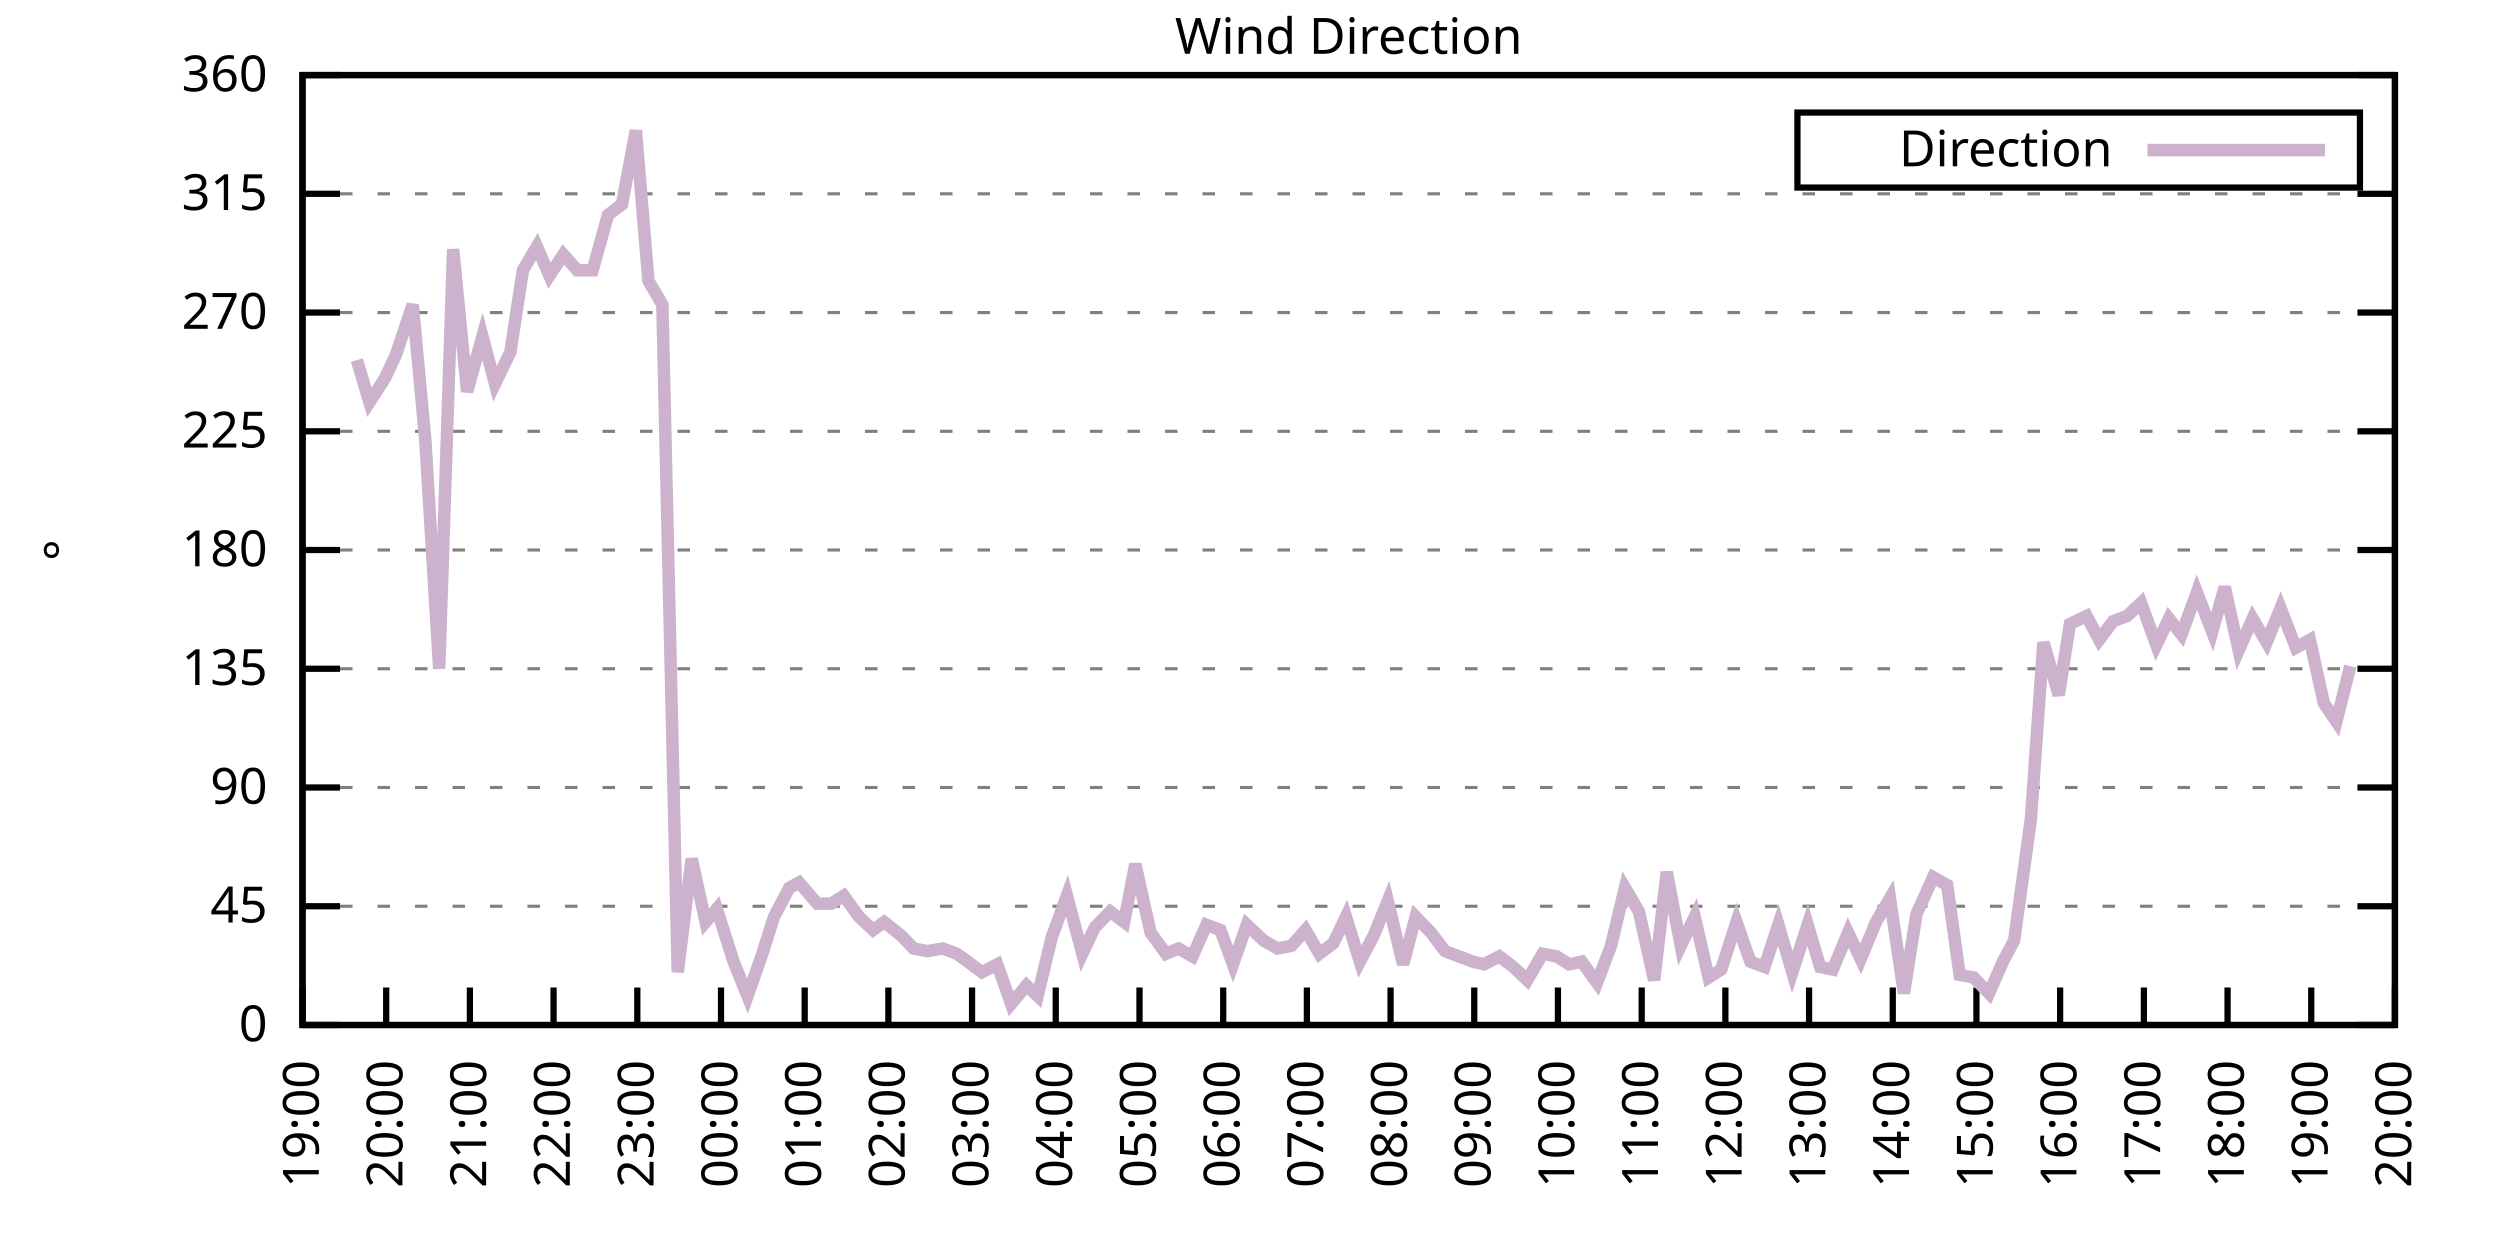
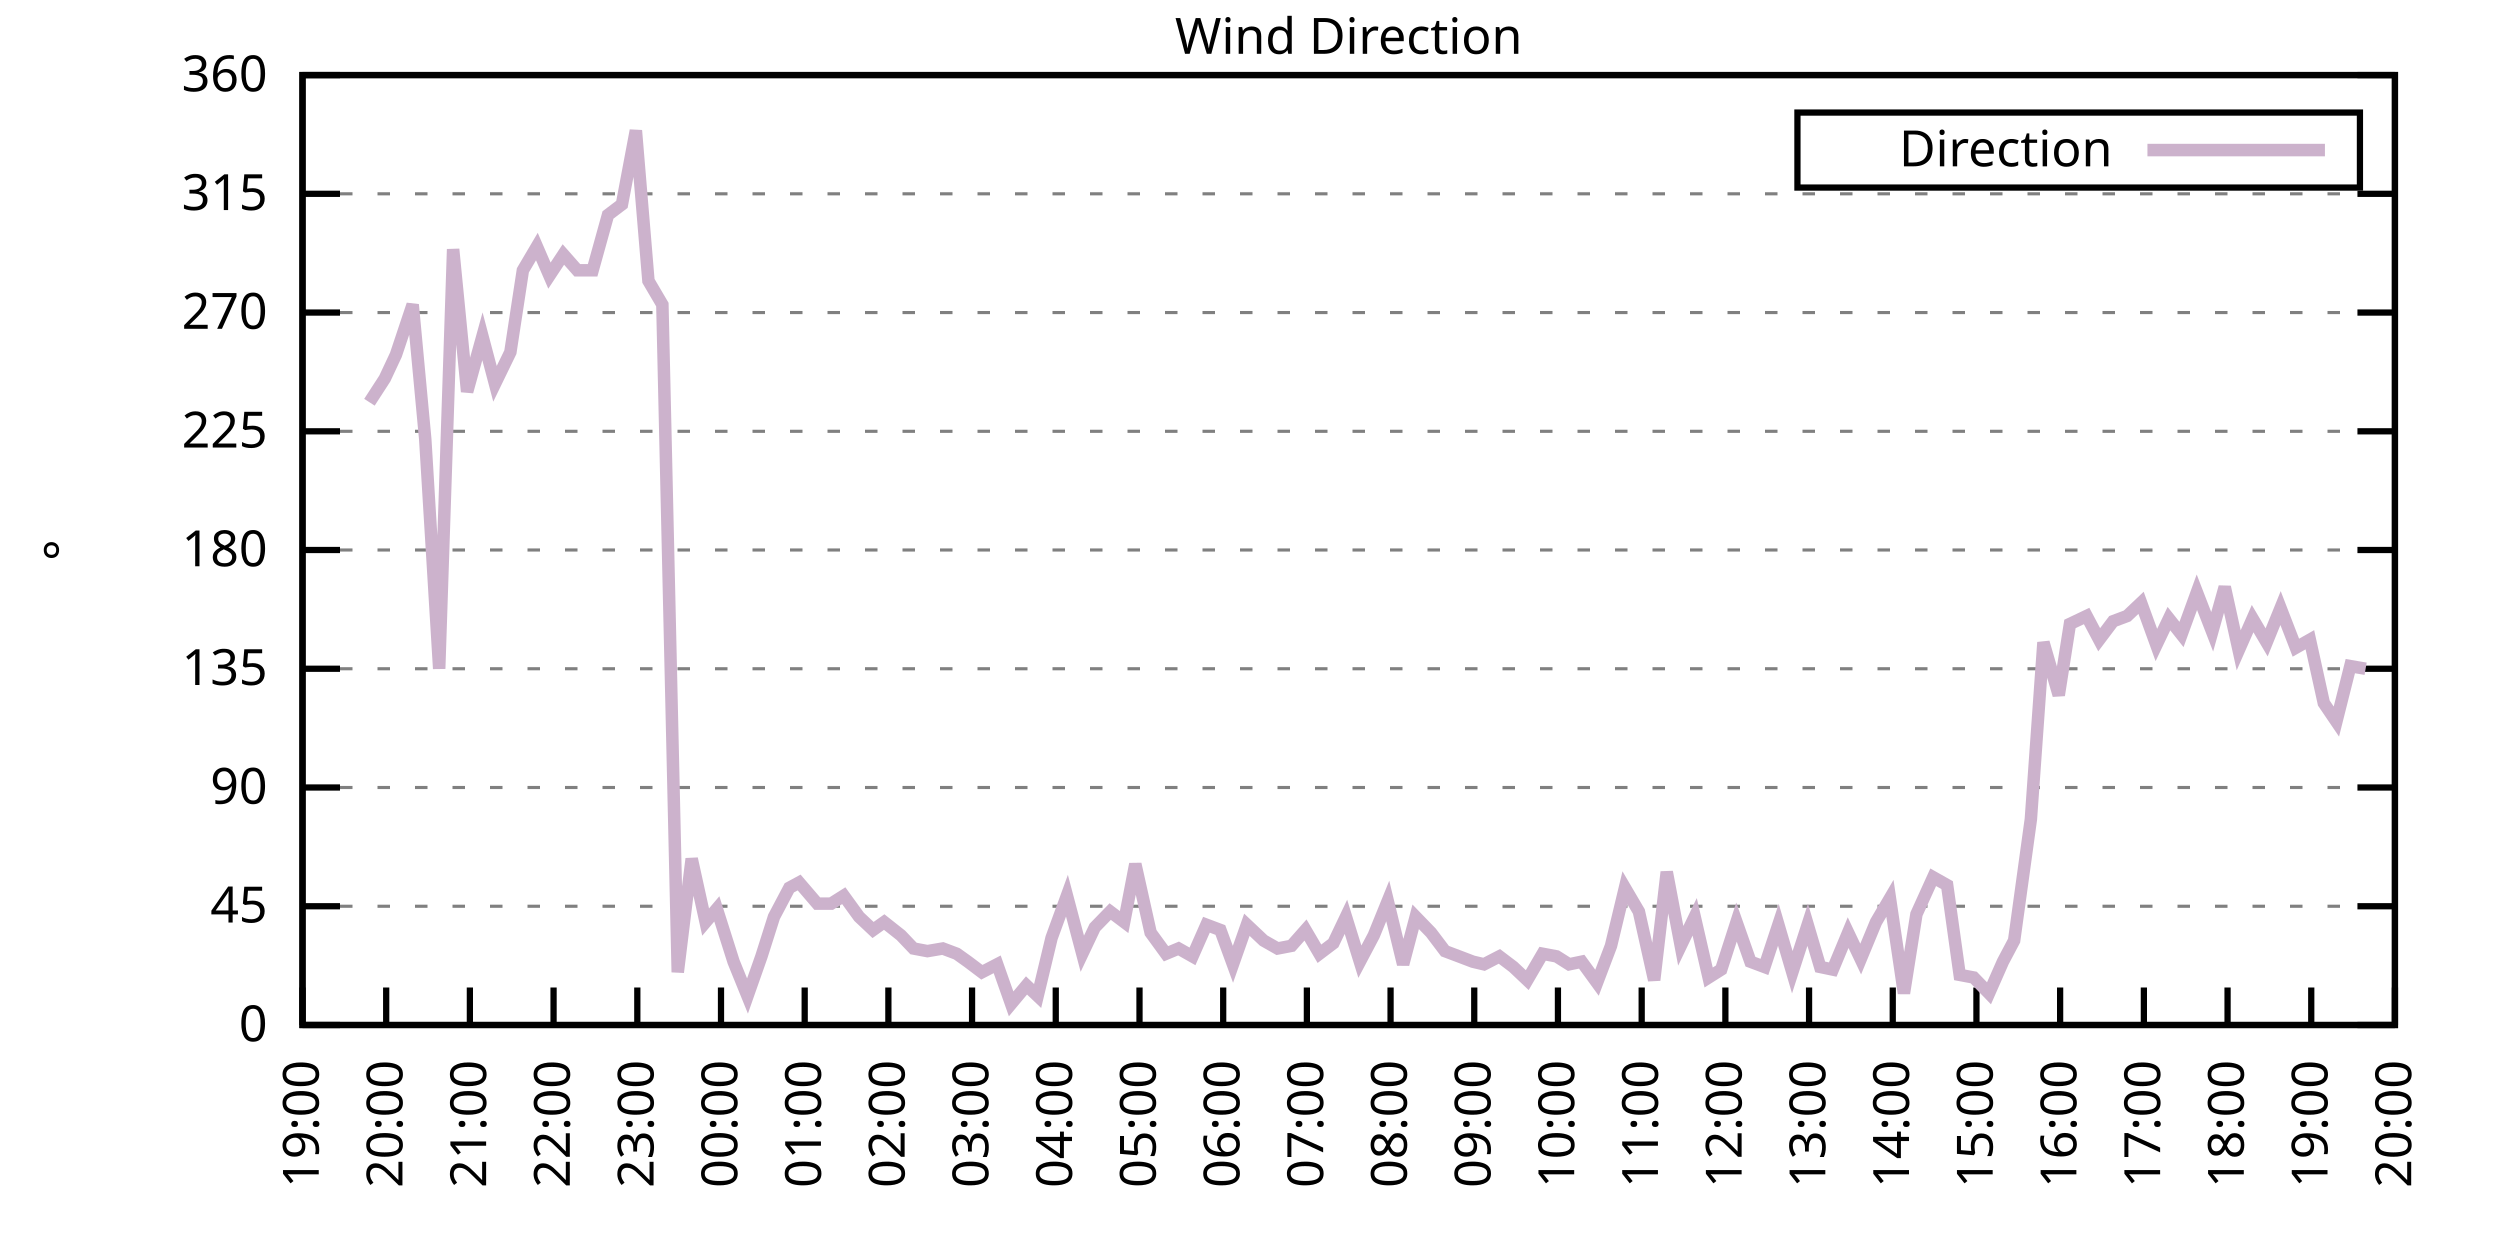
<svg xmlns="http://www.w3.org/2000/svg" xmlns:xlink="http://www.w3.org/1999/xlink" width="400" height="200" viewBox="0 0 400 200">
  <g id="gnuplot_canvas">
    <rect x="0" y="0" width="400" height="200" fill="none" />
    <defs>
      <circle id="gpDot" r="0.5" stroke-width="0.5" stroke="currentColor" />
      <path id="gpPt0" stroke-width="0.333" stroke="currentColor" d="M-1,0 h2 M0,-1 v2" />
      <path id="gpPt1" stroke-width="0.333" stroke="currentColor" d="M-1,-1 L1,1 M1,-1 L-1,1" />
      <path id="gpPt2" stroke-width="0.333" stroke="currentColor" d="M-1,0 L1,0 M0,-1 L0,1 M-1,-1 L1,1 M-1,1 L1,-1" />
      <rect id="gpPt3" stroke-width="0.333" stroke="currentColor" x="-1" y="-1" width="2" height="2" />
      <rect id="gpPt4" stroke-width="0.333" stroke="currentColor" fill="currentColor" x="-1" y="-1" width="2" height="2" />
      <circle id="gpPt5" stroke-width="0.333" stroke="currentColor" cx="0" cy="0" r="1" />
      <use xlink:href="#gpPt5" id="gpPt6" fill="currentColor" stroke="none" />
      <path id="gpPt7" stroke-width="0.333" stroke="currentColor" d="M0,-1.33 L-1.33,0.67 L1.33,0.67 z" />
      <use xlink:href="#gpPt7" id="gpPt8" fill="currentColor" stroke="none" />
      <use xlink:href="#gpPt7" id="gpPt9" stroke="currentColor" transform="rotate(180)" />
      <use xlink:href="#gpPt9" id="gpPt10" fill="currentColor" stroke="none" />
      <use xlink:href="#gpPt3" id="gpPt11" stroke="currentColor" transform="rotate(45)" />
      <use xlink:href="#gpPt11" id="gpPt12" fill="currentColor" stroke="none" />
      <path id="gpPt13" stroke-width="0.333" stroke="currentColor" d="M0,1.330 L1.265,0.411 L0.782,-1.067 L-0.782,-1.076 L-1.265,0.411 z" />
      <use xlink:href="#gpPt13" id="gpPt14" fill="currentColor" stroke="none" />
      <filter id="textbox" filterUnits="objectBoundingBox" x="0" y="0" height="1" width="1">
        <feFlood flood-color="white" flood-opacity="1" result="bgnd" />
        <feComposite in="SourceGraphic" in2="bgnd" operator="atop" />
      </filter>
      <filter id="greybox" filterUnits="objectBoundingBox" x="0" y="0" height="1" width="1">
        <feFlood flood-color="lightgrey" flood-opacity="1" result="grey" />
        <feComposite in="SourceGraphic" in2="grey" operator="atop" />
      </filter>
    </defs>
    <g fill="none" color="white" stroke="currentColor" stroke-width="1.00" stroke-linecap="butt" stroke-linejoin="miter">
</g>
    <g fill="none" color="black" stroke="currentColor" stroke-width="1.00" stroke-linecap="butt" stroke-linejoin="miter">
      <g stroke="none" shape-rendering="crispEdges">
        <polygon fill="rgb(255, 255, 255)" points="48.40,164.00 383.18,164.00 383.18,12.02 48.40,12.02 " />
      </g>
    </g>
    <g fill="none" color="black" stroke="currentColor" stroke-width="1.00" stroke-linecap="butt" stroke-linejoin="miter">
</g>
    <g fill="none" color="black" stroke="black" stroke-width="0.50" stroke-linecap="butt" stroke-linejoin="miter">
</g>
    <g fill="none" color="gray" stroke="currentColor" stroke-width="0.50" stroke-linecap="butt" stroke-linejoin="miter">
      <path stroke="gray" stroke-dasharray="2,4" class="gridline" d="M48.40,164.00 L383.19,164.00  " />
    </g>
    <g fill="none" color="gray" stroke="gray" stroke-width="1.00" stroke-linecap="butt" stroke-linejoin="miter">
</g>
    <g fill="none" color="black" stroke="currentColor" stroke-width="1.00" stroke-linecap="butt" stroke-linejoin="miter">
      <path stroke="black" d="M48.40,164.00 L54.40,164.00 M383.19,164.00 L377.19,164.00  " />
      <g transform="translate(42.80,166.60)" stroke="none" fill="black" font-family="Sans" font-size="8.00" text-anchor="end">
        <text>
          <tspan font-family="Sans"> 0</tspan>
        </text>
      </g>
    </g>
    <g fill="none" color="black" stroke="currentColor" stroke-width="1.00" stroke-linecap="butt" stroke-linejoin="miter">
</g>
    <g fill="none" color="black" stroke="black" stroke-width="0.50" stroke-linecap="butt" stroke-linejoin="miter">
</g>
    <g fill="none" color="gray" stroke="currentColor" stroke-width="0.50" stroke-linecap="butt" stroke-linejoin="miter">
      <path stroke="gray" stroke-dasharray="2,4" class="gridline" d="M48.40,145.00 L383.19,145.00  " />
    </g>
    <g fill="none" color="gray" stroke="gray" stroke-width="1.00" stroke-linecap="butt" stroke-linejoin="miter">
</g>
    <g fill="none" color="black" stroke="currentColor" stroke-width="1.00" stroke-linecap="butt" stroke-linejoin="miter">
      <path stroke="black" d="M48.40,145.00 L54.40,145.00 M383.19,145.00 L377.19,145.00  " />
      <g transform="translate(42.80,147.60)" stroke="none" fill="black" font-family="Sans" font-size="8.00" text-anchor="end">
        <text>
          <tspan font-family="Sans"> 45</tspan>
        </text>
      </g>
    </g>
    <g fill="none" color="black" stroke="currentColor" stroke-width="1.00" stroke-linecap="butt" stroke-linejoin="miter">
</g>
    <g fill="none" color="black" stroke="black" stroke-width="0.50" stroke-linecap="butt" stroke-linejoin="miter">
</g>
    <g fill="none" color="gray" stroke="currentColor" stroke-width="0.50" stroke-linecap="butt" stroke-linejoin="miter">
      <path stroke="gray" stroke-dasharray="2,4" class="gridline" d="M48.40,126.00 L383.19,126.00  " />
    </g>
    <g fill="none" color="gray" stroke="gray" stroke-width="1.00" stroke-linecap="butt" stroke-linejoin="miter">
</g>
    <g fill="none" color="black" stroke="currentColor" stroke-width="1.00" stroke-linecap="butt" stroke-linejoin="miter">
      <path stroke="black" d="M48.40,126.00 L54.40,126.00 M383.19,126.00 L377.19,126.00  " />
      <g transform="translate(42.80,128.60)" stroke="none" fill="black" font-family="Sans" font-size="8.00" text-anchor="end">
        <text>
          <tspan font-family="Sans"> 90</tspan>
        </text>
      </g>
    </g>
    <g fill="none" color="black" stroke="currentColor" stroke-width="1.00" stroke-linecap="butt" stroke-linejoin="miter">
</g>
    <g fill="none" color="black" stroke="black" stroke-width="0.50" stroke-linecap="butt" stroke-linejoin="miter">
</g>
    <g fill="none" color="gray" stroke="currentColor" stroke-width="0.50" stroke-linecap="butt" stroke-linejoin="miter">
      <path stroke="gray" stroke-dasharray="2,4" class="gridline" d="M48.40,107.00 L383.19,107.00  " />
    </g>
    <g fill="none" color="gray" stroke="gray" stroke-width="1.00" stroke-linecap="butt" stroke-linejoin="miter">
</g>
    <g fill="none" color="black" stroke="currentColor" stroke-width="1.00" stroke-linecap="butt" stroke-linejoin="miter">
      <path stroke="black" d="M48.40,107.00 L54.40,107.00 M383.19,107.00 L377.19,107.00  " />
      <g transform="translate(42.80,109.60)" stroke="none" fill="black" font-family="Sans" font-size="8.00" text-anchor="end">
        <text>
          <tspan font-family="Sans"> 135</tspan>
        </text>
      </g>
    </g>
    <g fill="none" color="black" stroke="currentColor" stroke-width="1.00" stroke-linecap="butt" stroke-linejoin="miter">
</g>
    <g fill="none" color="black" stroke="black" stroke-width="0.50" stroke-linecap="butt" stroke-linejoin="miter">
</g>
    <g fill="none" color="gray" stroke="currentColor" stroke-width="0.50" stroke-linecap="butt" stroke-linejoin="miter">
      <path stroke="gray" stroke-dasharray="2,4" class="gridline" d="M48.40,88.00 L383.19,88.00  " />
    </g>
    <g fill="none" color="gray" stroke="gray" stroke-width="1.00" stroke-linecap="butt" stroke-linejoin="miter">
</g>
    <g fill="none" color="black" stroke="currentColor" stroke-width="1.00" stroke-linecap="butt" stroke-linejoin="miter">
      <path stroke="black" d="M48.40,88.00 L54.40,88.00 M383.19,88.00 L377.19,88.00  " />
      <g transform="translate(42.80,90.60)" stroke="none" fill="black" font-family="Sans" font-size="8.00" text-anchor="end">
        <text>
          <tspan font-family="Sans"> 180</tspan>
        </text>
      </g>
    </g>
    <g fill="none" color="black" stroke="currentColor" stroke-width="1.00" stroke-linecap="butt" stroke-linejoin="miter">
</g>
    <g fill="none" color="black" stroke="black" stroke-width="0.50" stroke-linecap="butt" stroke-linejoin="miter">
</g>
    <g fill="none" color="gray" stroke="currentColor" stroke-width="0.50" stroke-linecap="butt" stroke-linejoin="miter">
      <path stroke="gray" stroke-dasharray="2,4" class="gridline" d="M48.40,69.01 L383.19,69.01  " />
    </g>
    <g fill="none" color="gray" stroke="gray" stroke-width="1.00" stroke-linecap="butt" stroke-linejoin="miter">
</g>
    <g fill="none" color="black" stroke="currentColor" stroke-width="1.00" stroke-linecap="butt" stroke-linejoin="miter">
      <path stroke="black" d="M48.40,69.01 L54.40,69.01 M383.19,69.01 L377.19,69.01  " />
      <g transform="translate(42.80,71.61)" stroke="none" fill="black" font-family="Sans" font-size="8.00" text-anchor="end">
        <text>
          <tspan font-family="Sans"> 225</tspan>
        </text>
      </g>
    </g>
    <g fill="none" color="black" stroke="currentColor" stroke-width="1.00" stroke-linecap="butt" stroke-linejoin="miter">
</g>
    <g fill="none" color="black" stroke="black" stroke-width="0.50" stroke-linecap="butt" stroke-linejoin="miter">
</g>
    <g fill="none" color="gray" stroke="currentColor" stroke-width="0.50" stroke-linecap="butt" stroke-linejoin="miter">
      <path stroke="gray" stroke-dasharray="2,4" class="gridline" d="M48.40,50.01 L383.19,50.01  " />
    </g>
    <g fill="none" color="gray" stroke="gray" stroke-width="1.00" stroke-linecap="butt" stroke-linejoin="miter">
</g>
    <g fill="none" color="black" stroke="currentColor" stroke-width="1.00" stroke-linecap="butt" stroke-linejoin="miter">
      <path stroke="black" d="M48.40,50.01 L54.40,50.01 M383.19,50.01 L377.19,50.01  " />
      <g transform="translate(42.80,52.61)" stroke="none" fill="black" font-family="Sans" font-size="8.00" text-anchor="end">
        <text>
          <tspan font-family="Sans"> 270</tspan>
        </text>
      </g>
    </g>
    <g fill="none" color="black" stroke="currentColor" stroke-width="1.00" stroke-linecap="butt" stroke-linejoin="miter">
</g>
    <g fill="none" color="black" stroke="black" stroke-width="0.50" stroke-linecap="butt" stroke-linejoin="miter">
</g>
    <g fill="none" color="gray" stroke="currentColor" stroke-width="0.50" stroke-linecap="butt" stroke-linejoin="miter">
      <path stroke="gray" stroke-dasharray="2,4" class="gridline" d="M48.40,31.01 L383.19,31.01  " />
    </g>
    <g fill="none" color="gray" stroke="gray" stroke-width="1.00" stroke-linecap="butt" stroke-linejoin="miter">
</g>
    <g fill="none" color="black" stroke="currentColor" stroke-width="1.00" stroke-linecap="butt" stroke-linejoin="miter">
      <path stroke="black" d="M48.40,31.01 L54.40,31.01 M383.19,31.01 L377.19,31.01  " />
      <g transform="translate(42.80,33.61)" stroke="none" fill="black" font-family="Sans" font-size="8.00" text-anchor="end">
        <text>
          <tspan font-family="Sans"> 315</tspan>
        </text>
      </g>
    </g>
    <g fill="none" color="black" stroke="currentColor" stroke-width="1.00" stroke-linecap="butt" stroke-linejoin="miter">
</g>
    <g fill="none" color="black" stroke="black" stroke-width="0.50" stroke-linecap="butt" stroke-linejoin="miter">
</g>
    <g fill="none" color="gray" stroke="currentColor" stroke-width="0.50" stroke-linecap="butt" stroke-linejoin="miter">
      <path stroke="gray" stroke-dasharray="2,4" class="gridline" d="M48.40,12.01 L383.19,12.01  " />
    </g>
    <g fill="none" color="gray" stroke="gray" stroke-width="1.00" stroke-linecap="butt" stroke-linejoin="miter">
</g>
    <g fill="none" color="black" stroke="currentColor" stroke-width="1.00" stroke-linecap="butt" stroke-linejoin="miter">
      <path stroke="black" d="M48.40,12.01 L54.40,12.01 M383.19,12.01 L377.19,12.01  " />
      <g transform="translate(42.80,14.61)" stroke="none" fill="black" font-family="Sans" font-size="8.00" text-anchor="end">
        <text>
          <tspan font-family="Sans"> 360</tspan>
        </text>
      </g>
    </g>
    <g fill="none" color="black" stroke="currentColor" stroke-width="1.00" stroke-linecap="butt" stroke-linejoin="miter">
      <path stroke="black" d="M48.40,164.00 L48.40,158.00  " />
      <g transform="translate(51.00,169.60) rotate(270.00)" stroke="none" fill="black" font-family="Sans" font-size="8.00" text-anchor="end">
        <text>
          <tspan font-family="Sans">19:00</tspan>
        </text>
      </g>
    </g>
    <g fill="none" color="black" stroke="currentColor" stroke-width="1.00" stroke-linecap="butt" stroke-linejoin="miter">
      <path stroke="black" d="M61.79,164.00 L61.79,158.00  " />
      <g transform="translate(64.39,169.60) rotate(270.00)" stroke="none" fill="black" font-family="Sans" font-size="8.00" text-anchor="end">
        <text>
          <tspan font-family="Sans">20:00</tspan>
        </text>
      </g>
    </g>
    <g fill="none" color="black" stroke="currentColor" stroke-width="1.00" stroke-linecap="butt" stroke-linejoin="miter">
      <path stroke="black" d="M75.18,164.00 L75.18,158.00  " />
      <g transform="translate(77.78,169.60) rotate(270.00)" stroke="none" fill="black" font-family="Sans" font-size="8.00" text-anchor="end">
        <text>
          <tspan font-family="Sans">21:00</tspan>
        </text>
      </g>
    </g>
    <g fill="none" color="black" stroke="currentColor" stroke-width="1.00" stroke-linecap="butt" stroke-linejoin="miter">
      <path stroke="black" d="M88.57,164.00 L88.57,158.00  " />
      <g transform="translate(91.17,169.60) rotate(270.00)" stroke="none" fill="black" font-family="Sans" font-size="8.00" text-anchor="end">
        <text>
          <tspan font-family="Sans">22:00</tspan>
        </text>
      </g>
    </g>
    <g fill="none" color="black" stroke="currentColor" stroke-width="1.00" stroke-linecap="butt" stroke-linejoin="miter">
      <path stroke="black" d="M101.97,164.00 L101.97,158.00  " />
      <g transform="translate(104.57,169.60) rotate(270.00)" stroke="none" fill="black" font-family="Sans" font-size="8.00" text-anchor="end">
        <text>
          <tspan font-family="Sans">23:00</tspan>
        </text>
      </g>
    </g>
    <g fill="none" color="black" stroke="currentColor" stroke-width="1.00" stroke-linecap="butt" stroke-linejoin="miter">
      <path stroke="black" d="M115.36,164.00 L115.36,158.00  " />
      <g transform="translate(117.96,169.60) rotate(270.00)" stroke="none" fill="black" font-family="Sans" font-size="8.00" text-anchor="end">
        <text>
          <tspan font-family="Sans">00:00</tspan>
        </text>
      </g>
    </g>
    <g fill="none" color="black" stroke="currentColor" stroke-width="1.00" stroke-linecap="butt" stroke-linejoin="miter">
      <path stroke="black" d="M128.75,164.00 L128.75,158.00  " />
      <g transform="translate(131.35,169.60) rotate(270.00)" stroke="none" fill="black" font-family="Sans" font-size="8.00" text-anchor="end">
        <text>
          <tspan font-family="Sans">01:00</tspan>
        </text>
      </g>
    </g>
    <g fill="none" color="black" stroke="currentColor" stroke-width="1.00" stroke-linecap="butt" stroke-linejoin="miter">
      <path stroke="black" d="M142.14,164.00 L142.14,158.00  " />
      <g transform="translate(144.74,169.60) rotate(270.00)" stroke="none" fill="black" font-family="Sans" font-size="8.00" text-anchor="end">
        <text>
          <tspan font-family="Sans">02:00</tspan>
        </text>
      </g>
    </g>
    <g fill="none" color="black" stroke="currentColor" stroke-width="1.00" stroke-linecap="butt" stroke-linejoin="miter">
      <path stroke="black" d="M155.53,164.00 L155.53,158.00  " />
      <g transform="translate(158.13,169.60) rotate(270.00)" stroke="none" fill="black" font-family="Sans" font-size="8.00" text-anchor="end">
        <text>
          <tspan font-family="Sans">03:00</tspan>
        </text>
      </g>
    </g>
    <g fill="none" color="black" stroke="currentColor" stroke-width="1.00" stroke-linecap="butt" stroke-linejoin="miter">
      <path stroke="black" d="M168.92,164.00 L168.92,158.00  " />
      <g transform="translate(171.52,169.60) rotate(270.00)" stroke="none" fill="black" font-family="Sans" font-size="8.00" text-anchor="end">
        <text>
          <tspan font-family="Sans">04:00</tspan>
        </text>
      </g>
    </g>
    <g fill="none" color="black" stroke="currentColor" stroke-width="1.00" stroke-linecap="butt" stroke-linejoin="miter">
      <path stroke="black" d="M182.32,164.00 L182.32,158.00  " />
      <g transform="translate(184.92,169.60) rotate(270.00)" stroke="none" fill="black" font-family="Sans" font-size="8.00" text-anchor="end">
        <text>
          <tspan font-family="Sans">05:00</tspan>
        </text>
      </g>
    </g>
    <g fill="none" color="black" stroke="currentColor" stroke-width="1.00" stroke-linecap="butt" stroke-linejoin="miter">
      <path stroke="black" d="M195.71,164.00 L195.71,158.00  " />
      <g transform="translate(198.31,169.60) rotate(270.00)" stroke="none" fill="black" font-family="Sans" font-size="8.00" text-anchor="end">
        <text>
          <tspan font-family="Sans">06:00</tspan>
        </text>
      </g>
    </g>
    <g fill="none" color="black" stroke="currentColor" stroke-width="1.00" stroke-linecap="butt" stroke-linejoin="miter">
      <path stroke="black" d="M209.10,164.00 L209.10,158.00  " />
      <g transform="translate(211.70,169.60) rotate(270.00)" stroke="none" fill="black" font-family="Sans" font-size="8.00" text-anchor="end">
        <text>
          <tspan font-family="Sans">07:00</tspan>
        </text>
      </g>
    </g>
    <g fill="none" color="black" stroke="currentColor" stroke-width="1.00" stroke-linecap="butt" stroke-linejoin="miter">
      <path stroke="black" d="M222.49,164.00 L222.49,158.00  " />
      <g transform="translate(225.09,169.60) rotate(270.00)" stroke="none" fill="black" font-family="Sans" font-size="8.00" text-anchor="end">
        <text>
          <tspan font-family="Sans">08:00</tspan>
        </text>
      </g>
    </g>
    <g fill="none" color="black" stroke="currentColor" stroke-width="1.00" stroke-linecap="butt" stroke-linejoin="miter">
      <path stroke="black" d="M235.88,164.00 L235.88,158.00  " />
      <g transform="translate(238.48,169.60) rotate(270.00)" stroke="none" fill="black" font-family="Sans" font-size="8.00" text-anchor="end">
        <text>
          <tspan font-family="Sans">09:00</tspan>
        </text>
      </g>
    </g>
    <g fill="none" color="black" stroke="currentColor" stroke-width="1.00" stroke-linecap="butt" stroke-linejoin="miter">
      <path stroke="black" d="M249.27,164.00 L249.27,158.00  " />
      <g transform="translate(251.87,169.60) rotate(270.00)" stroke="none" fill="black" font-family="Sans" font-size="8.00" text-anchor="end">
        <text>
          <tspan font-family="Sans">10:00</tspan>
        </text>
      </g>
    </g>
    <g fill="none" color="black" stroke="currentColor" stroke-width="1.00" stroke-linecap="butt" stroke-linejoin="miter">
      <path stroke="black" d="M262.67,164.00 L262.67,158.00  " />
      <g transform="translate(265.27,169.60) rotate(270.00)" stroke="none" fill="black" font-family="Sans" font-size="8.00" text-anchor="end">
        <text>
          <tspan font-family="Sans">11:00</tspan>
        </text>
      </g>
    </g>
    <g fill="none" color="black" stroke="currentColor" stroke-width="1.00" stroke-linecap="butt" stroke-linejoin="miter">
      <path stroke="black" d="M276.06,164.00 L276.06,158.00  " />
      <g transform="translate(278.66,169.60) rotate(270.00)" stroke="none" fill="black" font-family="Sans" font-size="8.00" text-anchor="end">
        <text>
          <tspan font-family="Sans">12:00</tspan>
        </text>
      </g>
    </g>
    <g fill="none" color="black" stroke="currentColor" stroke-width="1.00" stroke-linecap="butt" stroke-linejoin="miter">
      <path stroke="black" d="M289.45,164.00 L289.45,158.00  " />
      <g transform="translate(292.05,169.60) rotate(270.00)" stroke="none" fill="black" font-family="Sans" font-size="8.00" text-anchor="end">
        <text>
          <tspan font-family="Sans">13:00</tspan>
        </text>
      </g>
    </g>
    <g fill="none" color="black" stroke="currentColor" stroke-width="1.00" stroke-linecap="butt" stroke-linejoin="miter">
      <path stroke="black" d="M302.84,164.00 L302.84,158.00  " />
      <g transform="translate(305.44,169.60) rotate(270.00)" stroke="none" fill="black" font-family="Sans" font-size="8.00" text-anchor="end">
        <text>
          <tspan font-family="Sans">14:00</tspan>
        </text>
      </g>
    </g>
    <g fill="none" color="black" stroke="currentColor" stroke-width="1.00" stroke-linecap="butt" stroke-linejoin="miter">
      <path stroke="black" d="M316.23,164.00 L316.23,158.00  " />
      <g transform="translate(318.83,169.60) rotate(270.00)" stroke="none" fill="black" font-family="Sans" font-size="8.00" text-anchor="end">
        <text>
          <tspan font-family="Sans">15:00</tspan>
        </text>
      </g>
    </g>
    <g fill="none" color="black" stroke="currentColor" stroke-width="1.00" stroke-linecap="butt" stroke-linejoin="miter">
      <path stroke="black" d="M329.62,164.00 L329.62,158.00  " />
      <g transform="translate(332.22,169.60) rotate(270.00)" stroke="none" fill="black" font-family="Sans" font-size="8.00" text-anchor="end">
        <text>
          <tspan font-family="Sans">16:00</tspan>
        </text>
      </g>
    </g>
    <g fill="none" color="black" stroke="currentColor" stroke-width="1.00" stroke-linecap="butt" stroke-linejoin="miter">
      <path stroke="black" d="M343.02,164.00 L343.02,158.00  " />
      <g transform="translate(345.62,169.60) rotate(270.00)" stroke="none" fill="black" font-family="Sans" font-size="8.00" text-anchor="end">
        <text>
          <tspan font-family="Sans">17:00</tspan>
        </text>
      </g>
    </g>
    <g fill="none" color="black" stroke="currentColor" stroke-width="1.00" stroke-linecap="butt" stroke-linejoin="miter">
      <path stroke="black" d="M356.41,164.00 L356.41,158.00  " />
      <g transform="translate(359.01,169.60) rotate(270.00)" stroke="none" fill="black" font-family="Sans" font-size="8.00" text-anchor="end">
        <text>
          <tspan font-family="Sans">18:00</tspan>
        </text>
      </g>
    </g>
    <g fill="none" color="black" stroke="currentColor" stroke-width="1.00" stroke-linecap="butt" stroke-linejoin="miter">
      <path stroke="black" d="M369.80,164.00 L369.80,158.00  " />
      <g transform="translate(372.40,169.60) rotate(270.00)" stroke="none" fill="black" font-family="Sans" font-size="8.00" text-anchor="end">
        <text>
          <tspan font-family="Sans">19:00</tspan>
        </text>
      </g>
    </g>
    <g fill="none" color="black" stroke="currentColor" stroke-width="1.00" stroke-linecap="butt" stroke-linejoin="miter">
      <path stroke="black" d="M383.19,164.00 L383.19,158.00  " />
      <g transform="translate(385.79,169.60) rotate(270.00)" stroke="none" fill="black" font-family="Sans" font-size="8.00" text-anchor="end">
        <text>
          <tspan font-family="Sans">20:00</tspan>
        </text>
      </g>
    </g>
    <g fill="none" color="black" stroke="currentColor" stroke-width="1.00" stroke-linecap="butt" stroke-linejoin="miter">
</g>
    <g fill="none" color="black" stroke="currentColor" stroke-width="1.00" stroke-linecap="butt" stroke-linejoin="miter">
      <path stroke="black" d="M48.40,12.01 L48.40,164.00 L383.19,164.00 L383.19,12.01 L48.40,12.01 Z  " />
    </g>
    <g fill="none" color="black" stroke="currentColor" stroke-width="1.00" stroke-linecap="butt" stroke-linejoin="miter">
</g>
    <g fill="none" color="black" stroke="currentColor" stroke-width="1.00" stroke-linecap="butt" stroke-linejoin="miter">
      <path stroke="black" d="M287.59,30.01 L287.59,18.01 L377.59,18.01 L377.59,30.01 L287.59,30.01 Z  " />
    </g>
    <g id="Wind_direction_plot_1">
      <g fill="none" color="white" stroke="black" stroke-width="2.00" stroke-linecap="butt" stroke-linejoin="miter">
</g>
      <g fill="none" color="black" stroke="currentColor" stroke-width="2.00" stroke-linecap="butt" stroke-linejoin="miter">
        <g transform="translate(337.99,26.61)" stroke="none" fill="black" font-family="Sans" font-size="8.00" text-anchor="end">
          <text>
            <tspan font-family="Sans">Direction</tspan>
          </text>
        </g>
      </g>
      <g fill="none" color="black" stroke="currentColor" stroke-width="2.00" stroke-linecap="butt" stroke-linejoin="miter">
-         <path stroke="rgb(204, 178, 204)" d="M343.59,24.01 L371.99,24.01 M57.10,57.61 L59.11,64.36 L61.57,60.56 L63.35,56.76 L66.03,48.74 L68.04,70.27   L70.27,107.00 L72.50,39.87 L74.74,62.67 L77.19,53.81 L79.20,61.41 L81.66,56.34 L83.66,43.25 L85.90,39.45   L87.91,44.10 L90.14,40.72 L92.37,43.25 L94.82,43.25 L97.28,34.39 L99.51,32.70 L101.74,20.88 L103.75,44.94   L105.98,48.74 L108.44,155.56 L110.67,137.40 L112.90,147.53 L114.69,145.42 L117.37,153.87 L119.60,159.36 L121.83,153.02   L123.84,146.69 L126.29,142.05 L127.86,141.20 L130.76,144.58 L132.99,144.58 L135.00,143.31 L137.45,146.69 L139.69,148.80   L141.47,147.53 L144.15,149.65 L146.16,151.76 L148.39,152.18 L150.85,151.76 L153.08,152.60 L154.86,153.87 L157.10,155.56   L159.55,154.29 L161.78,160.62 L164.24,157.67 L166.02,159.36 L168.25,150.07 L170.71,143.31 L173.17,152.60 L175.17,148.38   L177.63,145.85 L179.86,147.53 L181.65,138.25 L184.10,149.22 L186.56,152.60 L188.57,151.76 L190.80,153.02 L193.03,147.96   L195.26,148.80 L197.27,154.29 L199.50,147.96 L202.18,150.49 L204.41,151.76 L206.64,151.33 L208.88,148.80 L211.11,152.60   L213.34,150.91 L215.35,146.69 L217.58,153.87 L219.81,149.65 L222.04,144.16 L224.50,154.29 L226.51,146.69 L228.96,149.22   L231.20,152.18 L233.43,153.02 L235.66,153.87 L237.44,154.29 L239.90,153.02 L242.13,154.71 L244.36,156.82 L246.82,152.60   L249.05,153.02 L251.06,154.29 L253.07,153.87 L255.52,157.24 L257.76,151.33 L259.99,142.05 L262.22,145.85 L264.67,156.82   L266.68,139.51 L268.92,151.33 L271.15,146.69 L273.38,156.40 L275.39,155.13 L277.84,147.53 L280.07,153.87 L282.31,154.71   L284.54,147.96 L286.77,155.56 L289.23,147.96 L291.23,154.71 L293.24,155.13 L295.70,149.22 L297.71,153.45 L300.16,147.53   L302.39,143.73 L304.63,158.93 L306.63,146.27 L309.31,140.36 L311.54,141.62 L313.55,155.98 L315.79,156.40 L318.24,158.93   L320.47,153.87 L322.26,150.49 L324.94,131.07 L326.95,102.78 L329.40,111.23 L331.19,99.83 L333.86,98.56 L335.87,102.36   L338.10,99.40 L340.34,98.56 L342.57,96.45 L345.02,103.20 L347.03,98.98 L349.04,101.52 L351.50,94.76 L353.95,101.09   L355.96,93.92 L358.19,104.05 L360.42,98.98 L362.66,102.78 L364.89,97.29 L367.34,103.63 L369.58,102.36 L371.81,112.49   L373.82,115.45 L376.05,106.58  " />
+         <path stroke="rgb(204, 178, 204)" d="M343.59,24.01 L371.99,24.01 M59.11,64.36 L61.57,60.56 L63.35,56.76 L66.03,48.74 L68.04,70.27 L70.27,107.00   L72.50,39.87 L74.74,62.67 L77.19,53.81 L79.20,61.41 L81.66,56.34 L83.66,43.25 L85.90,39.45 L87.91,44.10   L90.14,40.72 L92.37,43.25 L94.82,43.25 L97.28,34.39 L99.51,32.70 L101.74,20.88 L103.75,44.94 L105.98,48.74   L108.44,155.56 L110.67,137.40 L112.90,147.53 L114.69,145.42 L117.37,153.87 L119.60,159.36 L121.83,153.02 L123.84,146.69   L126.29,142.05 L127.86,141.20 L130.76,144.58 L132.99,144.58 L135.00,143.31 L137.45,146.69 L139.69,148.80 L141.47,147.53   L144.15,149.65 L146.16,151.76 L148.39,152.18 L150.85,151.76 L153.08,152.60 L154.86,153.87 L157.10,155.56 L159.55,154.29   L161.78,160.62 L164.24,157.67 L166.02,159.36 L168.25,150.07 L170.71,143.31 L173.17,152.60 L175.17,148.38 L177.63,145.85   L179.86,147.53 L181.65,138.25 L184.10,149.22 L186.56,152.60 L188.57,151.76 L190.80,153.02 L193.03,147.96 L195.26,148.80   L197.27,154.29 L199.50,147.96 L202.18,150.49 L204.41,151.76 L206.64,151.33 L208.88,148.80 L211.11,152.60 L213.34,150.91   L215.35,146.69 L217.58,153.87 L219.81,149.65 L222.04,144.16 L224.50,154.29 L226.51,146.69 L228.96,149.22 L231.20,152.18   L233.43,153.02 L235.66,153.87 L237.44,154.29 L239.90,153.02 L242.13,154.71 L244.36,156.82 L246.82,152.60 L249.05,153.02   L251.06,154.29 L253.07,153.87 L255.52,157.24 L257.76,151.33 L259.99,142.05 L262.22,145.85 L264.67,156.82 L266.68,139.51   L268.92,151.33 L271.15,146.69 L273.38,156.40 L275.39,155.13 L277.84,147.53 L280.07,153.87 L282.31,154.71 L284.54,147.96   L286.77,155.56 L289.23,147.96 L291.23,154.71 L293.24,155.13 L295.70,149.22 L297.71,153.45 L300.16,147.53 L302.39,143.73   L304.63,158.93 L306.63,146.27 L309.31,140.36 L311.54,141.62 L313.55,155.98 L315.79,156.40 L318.24,158.93 L320.47,153.87   L322.26,150.49 L324.94,131.07 L326.95,102.78 L329.40,111.23 L331.19,99.83 L333.86,98.56 L335.87,102.36 L338.10,99.40   L340.34,98.56 L342.57,96.45 L345.02,103.20 L347.03,98.98 L349.04,101.52 L351.50,94.76 L353.95,101.09 L355.96,93.92   L358.19,104.05 L360.42,98.98 L362.66,102.78 L364.89,97.29 L367.34,103.63 L369.58,102.36 L371.81,112.49 L373.82,115.45   L376.05,106.58 L378.50,107.00  " />
      </g>
    </g>
    <g fill="none" color="black" stroke="currentColor" stroke-width="2.00" stroke-linecap="butt" stroke-linejoin="miter">
</g>
    <g fill="none" color="black" stroke="black" stroke-width="1.00" stroke-linecap="butt" stroke-linejoin="miter">
</g>
    <g fill="none" color="black" stroke="currentColor" stroke-width="1.00" stroke-linecap="butt" stroke-linejoin="miter">
      <path stroke="black" d="M48.40,12.01 L48.40,164.00 L383.19,164.00 L383.19,12.01 L48.40,12.01 Z  " />
      <g transform="translate(12.80,88.01) rotate(270.00)" stroke="none" fill="black" font-family="Sans" font-size="8.00" text-anchor="middle">
        <text>
          <tspan font-family="Sans">°</tspan>
        </text>
      </g>
    </g>
    <g fill="none" color="black" stroke="currentColor" stroke-width="1.00" stroke-linecap="butt" stroke-linejoin="miter">
</g>
    <g fill="none" color="black" stroke="currentColor" stroke-width="1.00" stroke-linecap="butt" stroke-linejoin="miter">
      <g transform="translate(215.79,8.61)" stroke="none" fill="black" font-family="Sans" font-size="8.00" text-anchor="middle">
        <text>
          <tspan font-family="Sans">Wind Direction</tspan>
        </text>
      </g>
    </g>
    <g fill="none" color="black" stroke="currentColor" stroke-width="1.00" stroke-linecap="butt" stroke-linejoin="miter">
</g>
  </g>
</svg>
